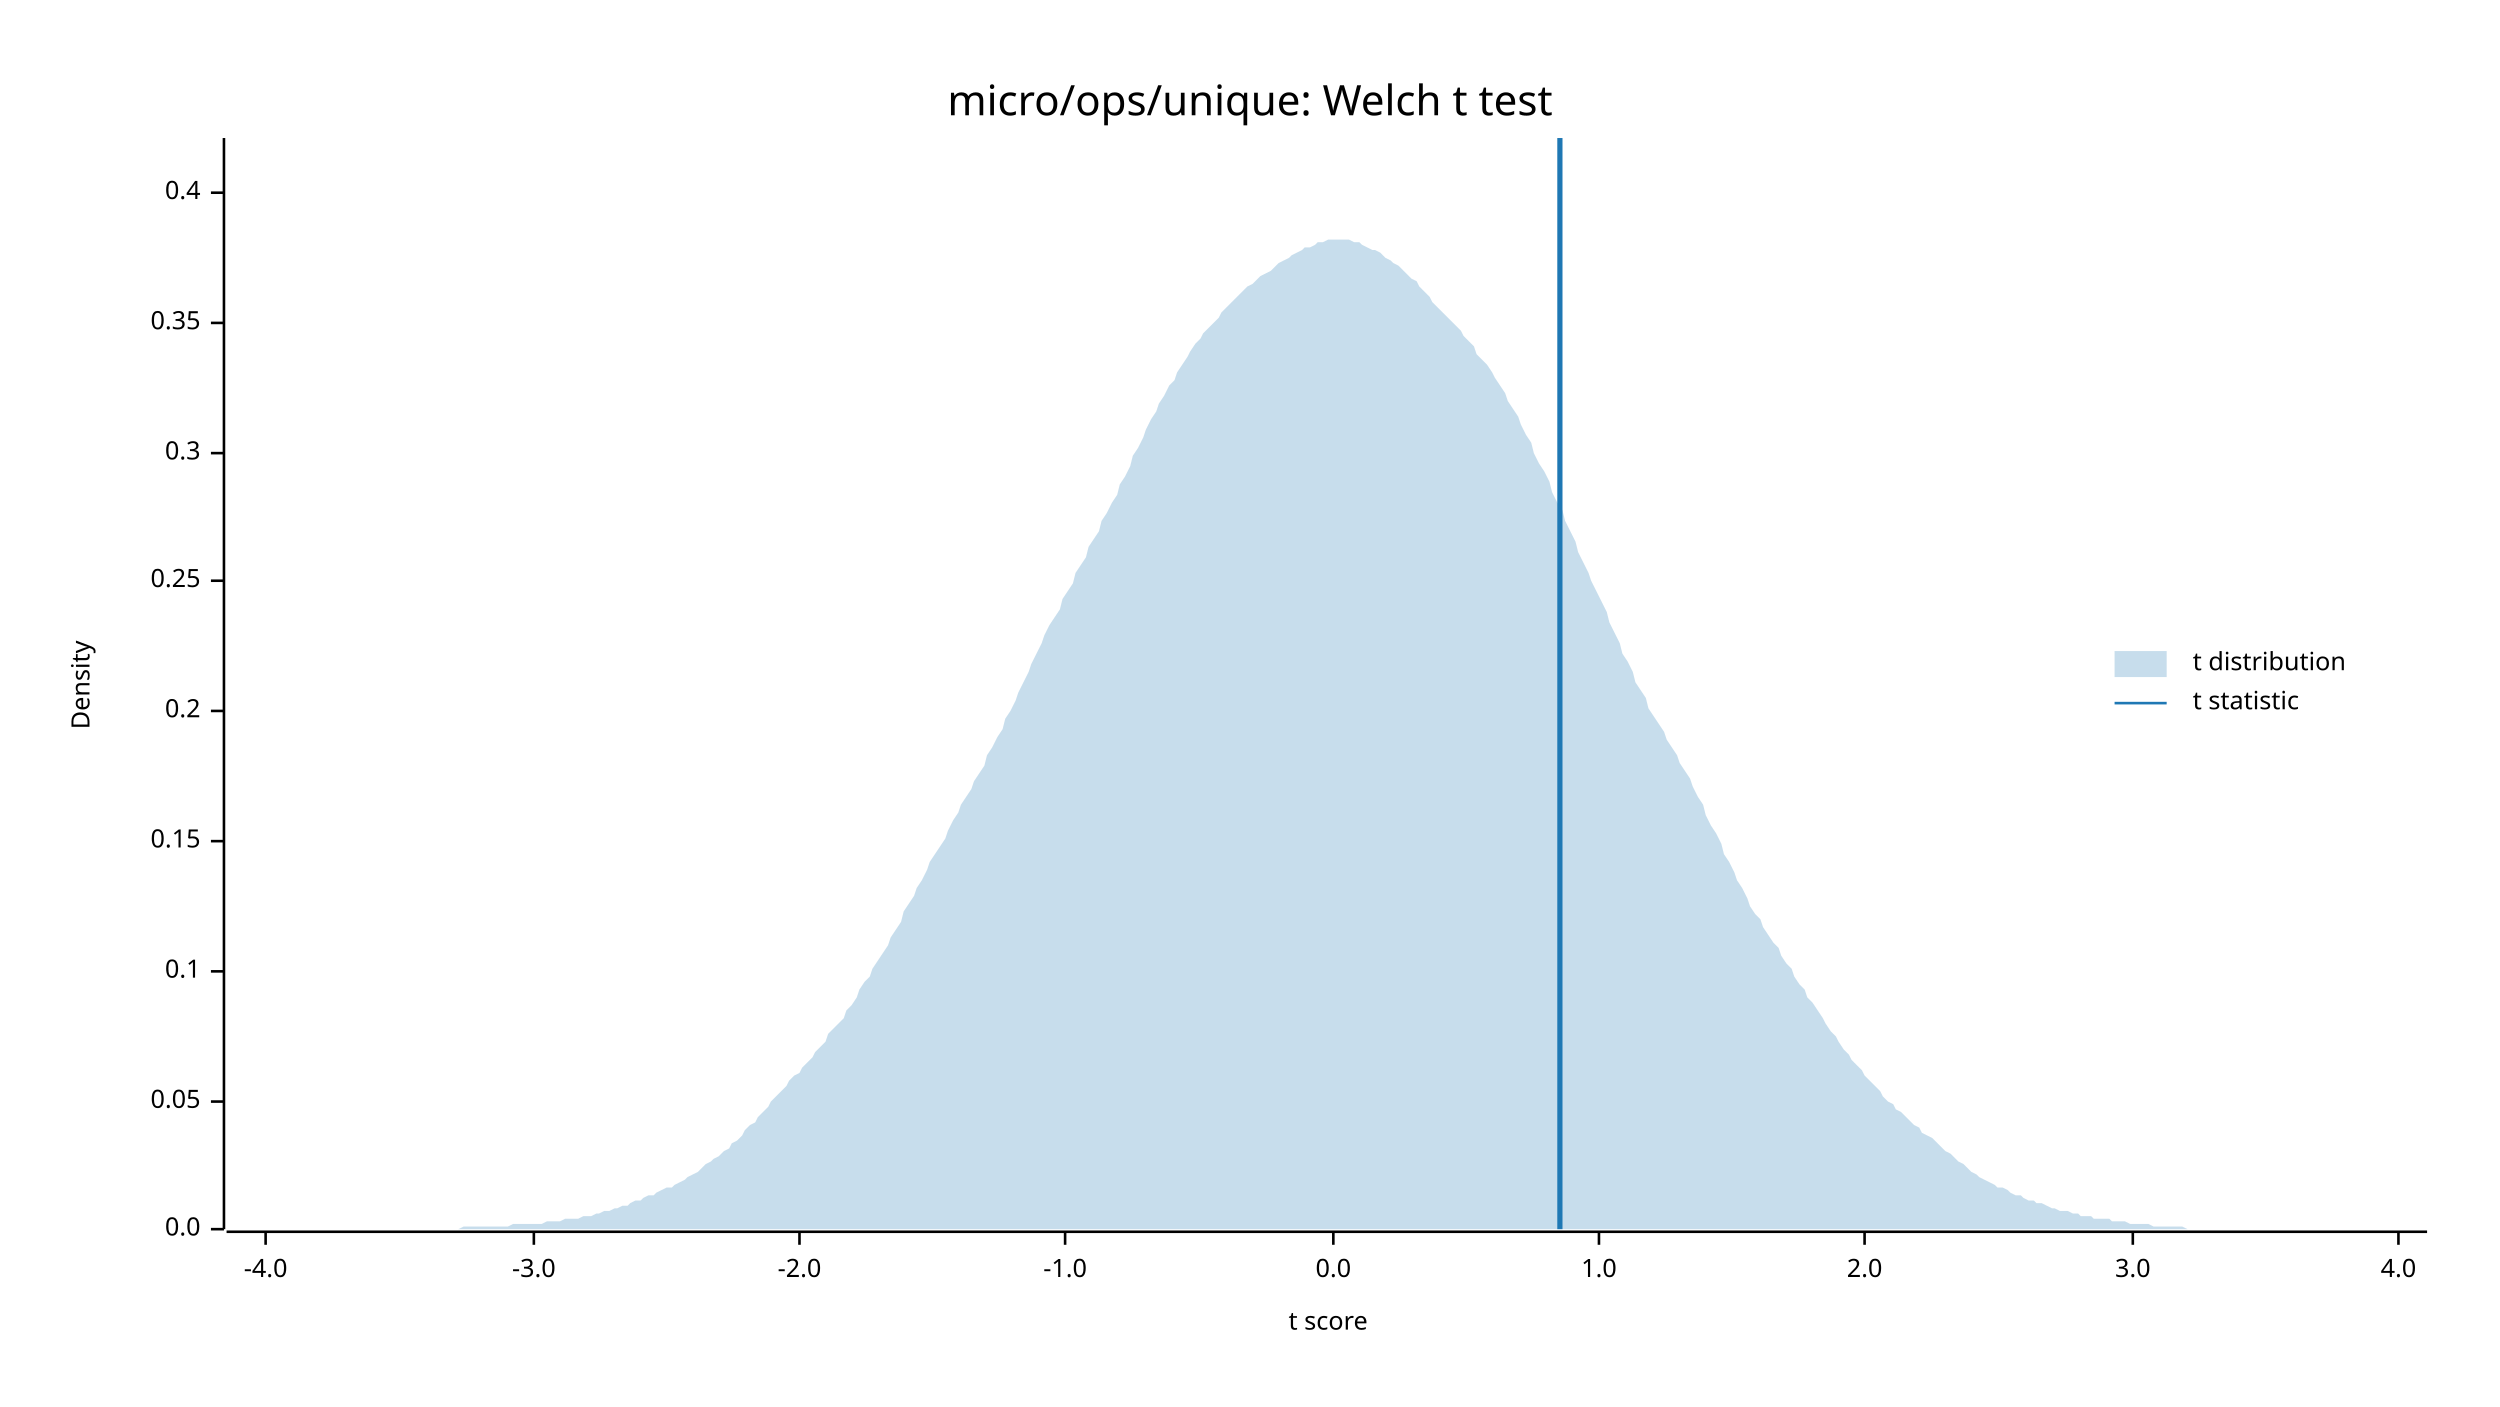
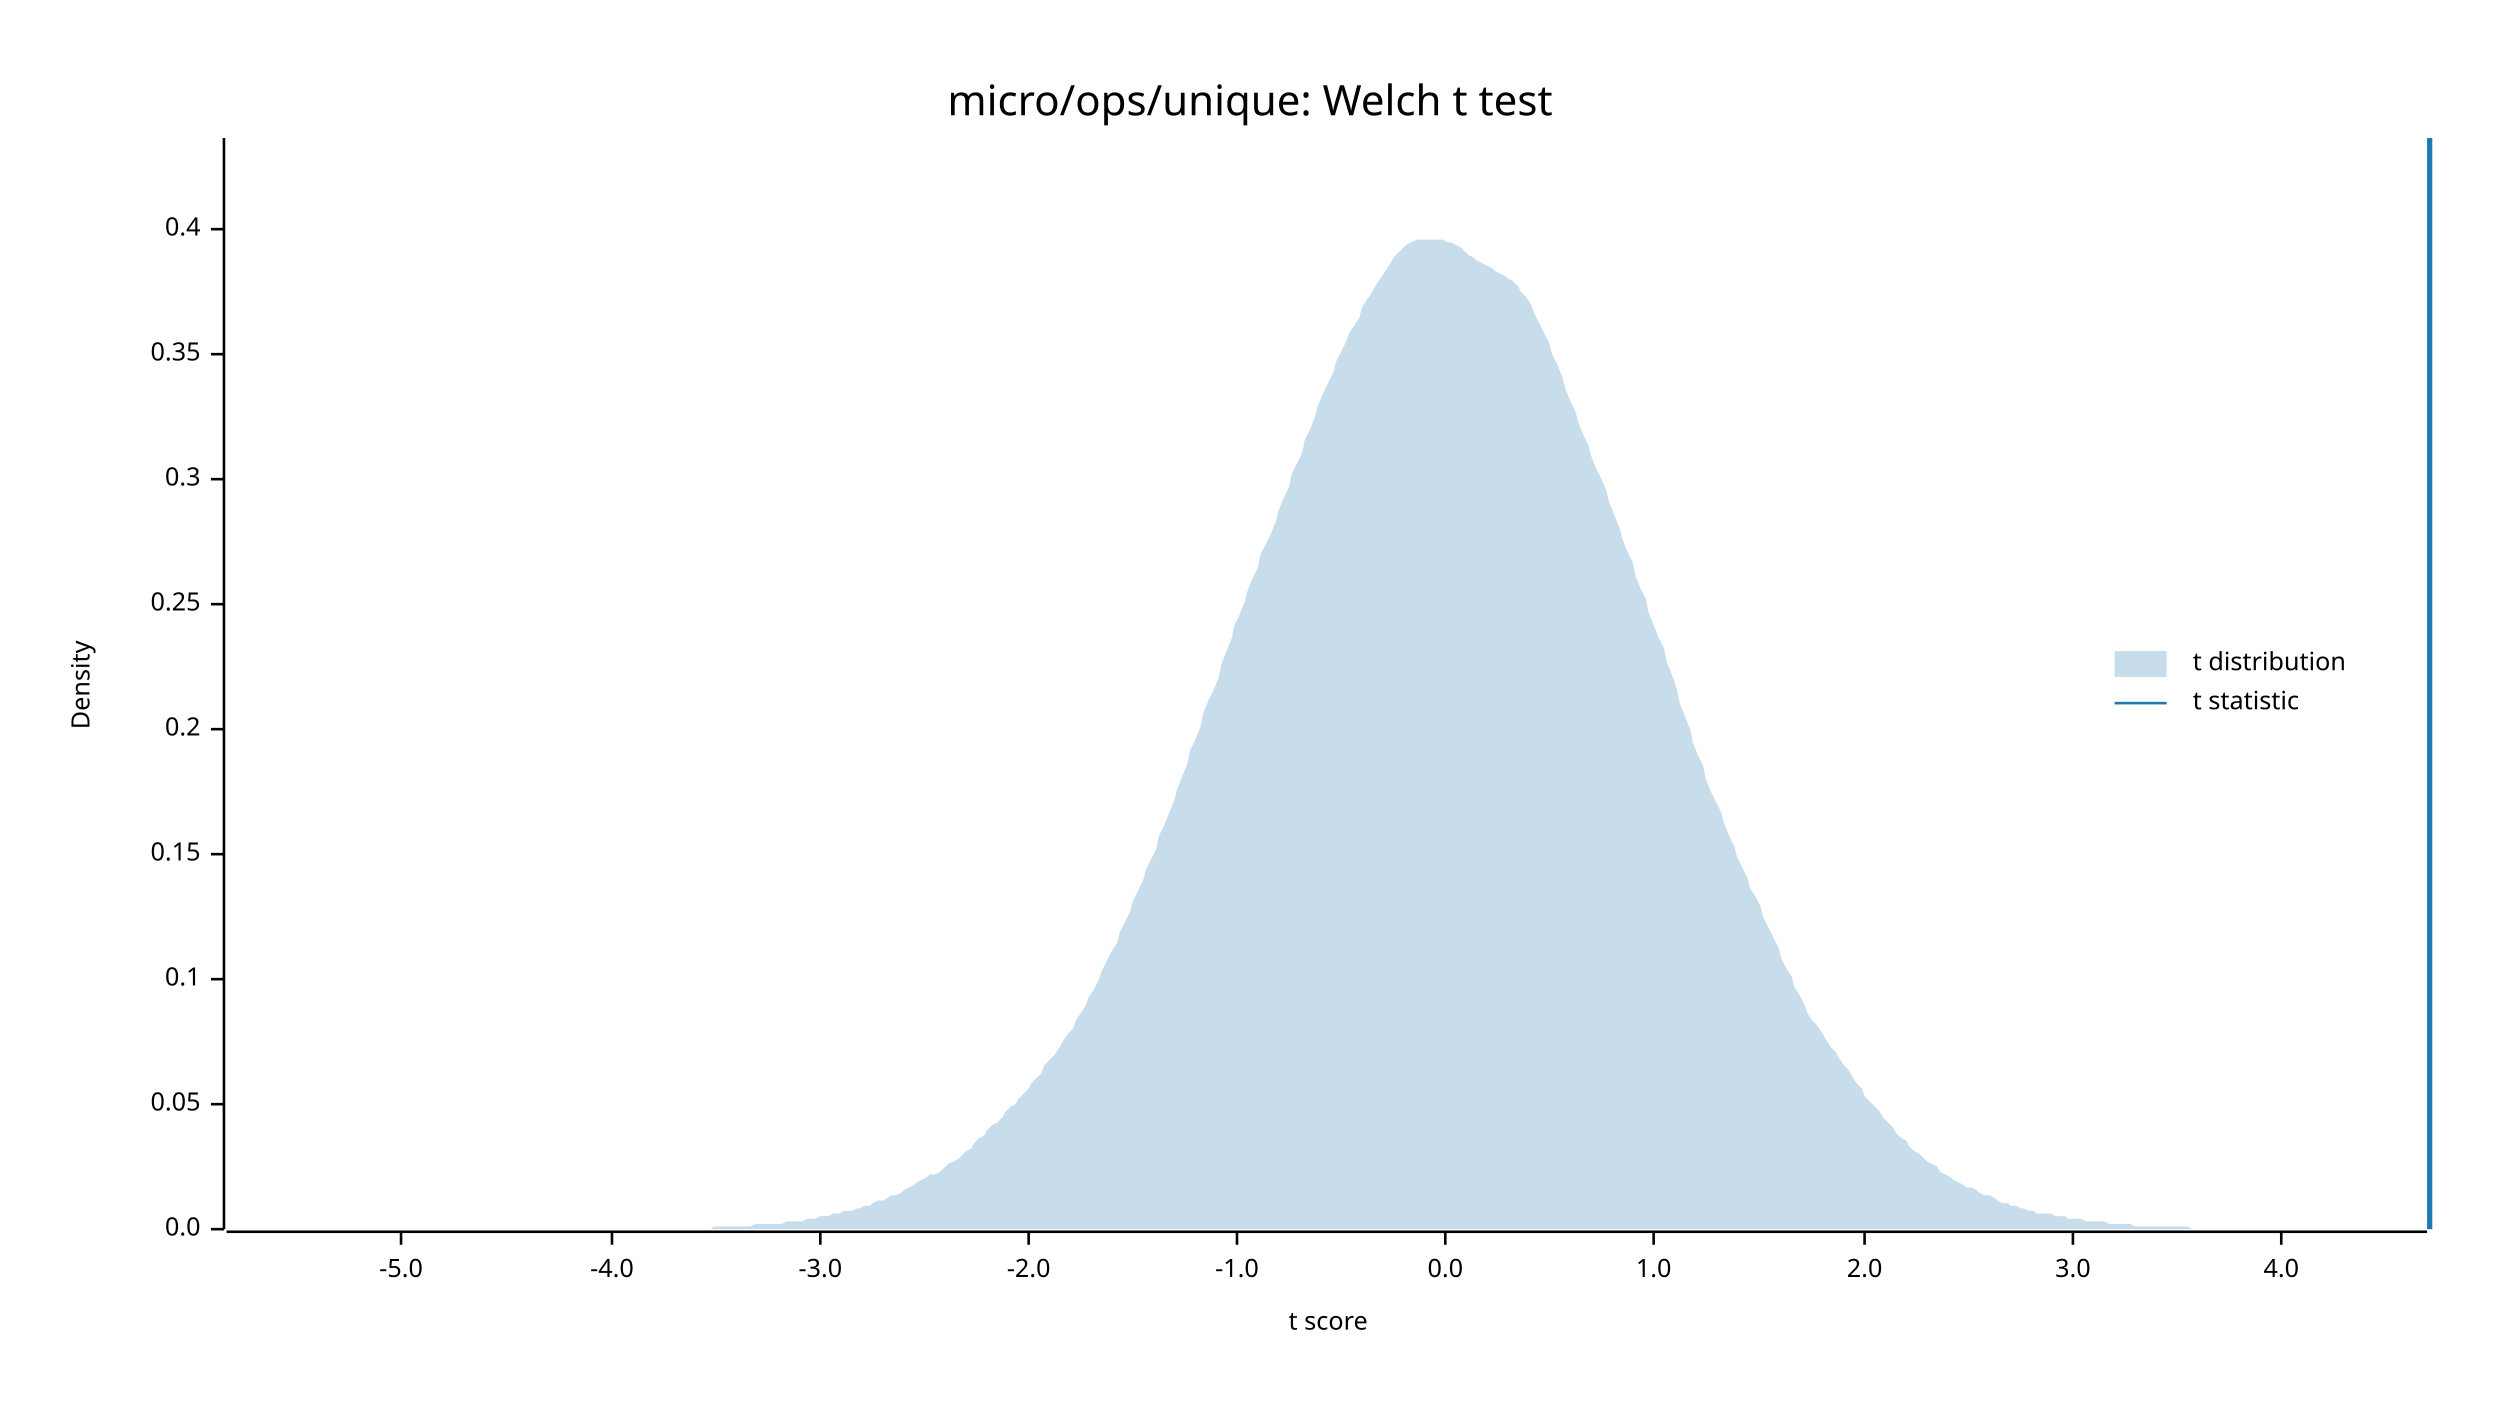
<svg xmlns="http://www.w3.org/2000/svg" width="960" height="540" viewBox="0 0 960 540">
  <text x="480" y="32" dy="0.76em" text-anchor="middle" font-family="sans-serif" font-size="16.129" opacity="1" fill="#000000">
micro/ops/unique: Welch t test
</text>
  <text x="27" y="263" dy="0.76em" text-anchor="middle" font-family="sans-serif" font-size="9.677" opacity="1" fill="#000000" transform="rotate(270, 27, 263)">
Density
</text>
  <text x="510" y="513" dy="-0.5ex" text-anchor="middle" font-family="sans-serif" font-size="9.677" opacity="1" fill="#000000">
t score
</text>
  <polyline fill="none" opacity="1" stroke="#000000" stroke-width="1" points="86,53 86,472 " />
  <text x="77" y="472" dy="0.5ex" text-anchor="end" font-family="sans-serif" font-size="9.677" opacity="1" fill="#000000">
0.0
</text>
  <polyline fill="none" opacity="1" stroke="#000000" stroke-width="1" points="81,472 86,472 " />
-   <text x="77" y="423" dy="0.5ex" text-anchor="end" font-family="sans-serif" font-size="9.677" opacity="1" fill="#000000">
+   <text x="77" y="424" dy="0.5ex" text-anchor="end" font-family="sans-serif" font-size="9.677" opacity="1" fill="#000000">
0.05
</text>
-   <polyline fill="none" opacity="1" stroke="#000000" stroke-width="1" points="81,423 86,423 " />
-   <text x="77" y="373" dy="0.5ex" text-anchor="end" font-family="sans-serif" font-size="9.677" opacity="1" fill="#000000">
+   <polyline fill="none" opacity="1" stroke="#000000" stroke-width="1" points="81,424 86,424 " />
+   <text x="77" y="376" dy="0.5ex" text-anchor="end" font-family="sans-serif" font-size="9.677" opacity="1" fill="#000000">
0.1
</text>
-   <polyline fill="none" opacity="1" stroke="#000000" stroke-width="1" points="81,373 86,373 " />
-   <text x="77" y="323" dy="0.5ex" text-anchor="end" font-family="sans-serif" font-size="9.677" opacity="1" fill="#000000">
+   <polyline fill="none" opacity="1" stroke="#000000" stroke-width="1" points="81,376 86,376 " />
+   <text x="77" y="328" dy="0.5ex" text-anchor="end" font-family="sans-serif" font-size="9.677" opacity="1" fill="#000000">
0.15
</text>
-   <polyline fill="none" opacity="1" stroke="#000000" stroke-width="1" points="81,323 86,323 " />
-   <text x="77" y="273" dy="0.5ex" text-anchor="end" font-family="sans-serif" font-size="9.677" opacity="1" fill="#000000">
+   <polyline fill="none" opacity="1" stroke="#000000" stroke-width="1" points="81,328 86,328 " />
+   <text x="77" y="280" dy="0.5ex" text-anchor="end" font-family="sans-serif" font-size="9.677" opacity="1" fill="#000000">
0.2
</text>
-   <polyline fill="none" opacity="1" stroke="#000000" stroke-width="1" points="81,273 86,273 " />
-   <text x="77" y="223" dy="0.5ex" text-anchor="end" font-family="sans-serif" font-size="9.677" opacity="1" fill="#000000">
+   <polyline fill="none" opacity="1" stroke="#000000" stroke-width="1" points="81,280 86,280 " />
+   <text x="77" y="232" dy="0.5ex" text-anchor="end" font-family="sans-serif" font-size="9.677" opacity="1" fill="#000000">
0.25
</text>
-   <polyline fill="none" opacity="1" stroke="#000000" stroke-width="1" points="81,223 86,223 " />
-   <text x="77" y="174" dy="0.5ex" text-anchor="end" font-family="sans-serif" font-size="9.677" opacity="1" fill="#000000">
+   <polyline fill="none" opacity="1" stroke="#000000" stroke-width="1" points="81,232 86,232 " />
+   <text x="77" y="184" dy="0.5ex" text-anchor="end" font-family="sans-serif" font-size="9.677" opacity="1" fill="#000000">
0.3
</text>
-   <polyline fill="none" opacity="1" stroke="#000000" stroke-width="1" points="81,174 86,174 " />
-   <text x="77" y="124" dy="0.5ex" text-anchor="end" font-family="sans-serif" font-size="9.677" opacity="1" fill="#000000">
+   <polyline fill="none" opacity="1" stroke="#000000" stroke-width="1" points="81,184 86,184 " />
+   <text x="77" y="136" dy="0.5ex" text-anchor="end" font-family="sans-serif" font-size="9.677" opacity="1" fill="#000000">
0.35
</text>
-   <polyline fill="none" opacity="1" stroke="#000000" stroke-width="1" points="81,124 86,124 " />
-   <text x="77" y="74" dy="0.5ex" text-anchor="end" font-family="sans-serif" font-size="9.677" opacity="1" fill="#000000">
+   <polyline fill="none" opacity="1" stroke="#000000" stroke-width="1" points="81,136 86,136 " />
+   <text x="77" y="88" dy="0.5ex" text-anchor="end" font-family="sans-serif" font-size="9.677" opacity="1" fill="#000000">
0.4
</text>
-   <polyline fill="none" opacity="1" stroke="#000000" stroke-width="1" points="81,74 86,74 " />
+   <polyline fill="none" opacity="1" stroke="#000000" stroke-width="1" points="81,88 86,88 " />
  <polyline fill="none" opacity="1" stroke="#000000" stroke-width="1" points="87,473 932,473 " />
-   <text x="102" y="483" dy="0.76em" text-anchor="middle" font-family="sans-serif" font-size="9.677" opacity="1" fill="#000000">
+   <text x="154" y="483" dy="0.76em" text-anchor="middle" font-family="sans-serif" font-size="9.677" opacity="1" fill="#000000">
+ -5.0
+ </text>
+   <polyline fill="none" opacity="1" stroke="#000000" stroke-width="1" points="154,473 154,478 " />
+   <text x="235" y="483" dy="0.76em" text-anchor="middle" font-family="sans-serif" font-size="9.677" opacity="1" fill="#000000">
-4.0
</text>
-   <polyline fill="none" opacity="1" stroke="#000000" stroke-width="1" points="102,473 102,478 " />
-   <text x="205" y="483" dy="0.76em" text-anchor="middle" font-family="sans-serif" font-size="9.677" opacity="1" fill="#000000">
+   <polyline fill="none" opacity="1" stroke="#000000" stroke-width="1" points="235,473 235,478 " />
+   <text x="315" y="483" dy="0.76em" text-anchor="middle" font-family="sans-serif" font-size="9.677" opacity="1" fill="#000000">
-3.0
</text>
-   <polyline fill="none" opacity="1" stroke="#000000" stroke-width="1" points="205,473 205,478 " />
-   <text x="307" y="483" dy="0.76em" text-anchor="middle" font-family="sans-serif" font-size="9.677" opacity="1" fill="#000000">
+   <polyline fill="none" opacity="1" stroke="#000000" stroke-width="1" points="315,473 315,478 " />
+   <text x="395" y="483" dy="0.76em" text-anchor="middle" font-family="sans-serif" font-size="9.677" opacity="1" fill="#000000">
-2.0
</text>
-   <polyline fill="none" opacity="1" stroke="#000000" stroke-width="1" points="307,473 307,478 " />
-   <text x="409" y="483" dy="0.76em" text-anchor="middle" font-family="sans-serif" font-size="9.677" opacity="1" fill="#000000">
+   <polyline fill="none" opacity="1" stroke="#000000" stroke-width="1" points="395,473 395,478 " />
+   <text x="475" y="483" dy="0.76em" text-anchor="middle" font-family="sans-serif" font-size="9.677" opacity="1" fill="#000000">
-1.0
</text>
-   <polyline fill="none" opacity="1" stroke="#000000" stroke-width="1" points="409,473 409,478 " />
-   <text x="512" y="483" dy="0.76em" text-anchor="middle" font-family="sans-serif" font-size="9.677" opacity="1" fill="#000000">
+   <polyline fill="none" opacity="1" stroke="#000000" stroke-width="1" points="475,473 475,478 " />
+   <text x="555" y="483" dy="0.76em" text-anchor="middle" font-family="sans-serif" font-size="9.677" opacity="1" fill="#000000">
0.0
</text>
-   <polyline fill="none" opacity="1" stroke="#000000" stroke-width="1" points="512,473 512,478 " />
-   <text x="614" y="483" dy="0.76em" text-anchor="middle" font-family="sans-serif" font-size="9.677" opacity="1" fill="#000000">
+   <polyline fill="none" opacity="1" stroke="#000000" stroke-width="1" points="555,473 555,478 " />
+   <text x="635" y="483" dy="0.76em" text-anchor="middle" font-family="sans-serif" font-size="9.677" opacity="1" fill="#000000">
1.0
</text>
-   <polyline fill="none" opacity="1" stroke="#000000" stroke-width="1" points="614,473 614,478 " />
+   <polyline fill="none" opacity="1" stroke="#000000" stroke-width="1" points="635,473 635,478 " />
  <text x="716" y="483" dy="0.76em" text-anchor="middle" font-family="sans-serif" font-size="9.677" opacity="1" fill="#000000">
2.0
</text>
  <polyline fill="none" opacity="1" stroke="#000000" stroke-width="1" points="716,473 716,478 " />
-   <text x="819" y="483" dy="0.76em" text-anchor="middle" font-family="sans-serif" font-size="9.677" opacity="1" fill="#000000">
+   <text x="796" y="483" dy="0.76em" text-anchor="middle" font-family="sans-serif" font-size="9.677" opacity="1" fill="#000000">
3.0
</text>
-   <polyline fill="none" opacity="1" stroke="#000000" stroke-width="1" points="819,473 819,478 " />
-   <text x="921" y="483" dy="0.76em" text-anchor="middle" font-family="sans-serif" font-size="9.677" opacity="1" fill="#000000">
+   <polyline fill="none" opacity="1" stroke="#000000" stroke-width="1" points="796,473 796,478 " />
+   <text x="876" y="483" dy="0.76em" text-anchor="middle" font-family="sans-serif" font-size="9.677" opacity="1" fill="#000000">
4.0
</text>
-   <polyline fill="none" opacity="1" stroke="#000000" stroke-width="1" points="921,473 921,478 " />
-   <polygon opacity="0.25" fill="#1F78B4" points="87,472 88,472 90,472 92,472 93,472 95,472 97,472 98,472 100,472 102,472 103,472 105,472 107,472 109,472 110,472 112,472 114,472 115,472 117,472 119,472 120,472 122,472 124,472 125,472 127,472 129,472 131,472 132,472 134,472 136,472 137,472 139,472 141,472 142,472 144,472 146,472 147,472 149,472 151,472 153,472 154,472 156,472 158,472 159,472 161,472 163,472 164,472 166,472 168,472 169,472 171,472 173,472 175,472 176,472 178,471 180,471 181,471 183,471 185,471 186,471 188,471 190,471 191,471 193,471 195,471 197,470 198,470 200,470 202,470 203,470 205,470 207,470 208,470 210,469 212,469 214,469 215,469 217,468 219,468 220,468 222,468 224,467 225,467 227,467 229,466 230,466 232,465 234,465 236,464 237,464 239,463 241,463 242,462 244,461 246,461 247,460 249,459 251,459 252,458 254,457 256,456 258,456 259,455 261,454 263,453 264,452 266,451 268,450 269,449 271,447 273,446 274,445 276,444 278,442 280,441 281,439 283,438 285,436 286,434 288,432 290,431 291,429 293,427 295,425 296,423 298,421 300,419 302,417 303,415 305,413 307,412 308,410 310,408 312,406 313,404 315,402 317,400 318,397 320,395 322,393 324,391 325,388 327,386 329,383 330,380 332,377 334,375 335,372 337,369 339,366 341,363 342,360 344,357 346,354 347,350 349,347 351,344 352,341 354,338 356,334 357,331 359,328 361,325 363,322 364,319 366,315 368,312 369,309 371,306 373,303 374,300 376,297 378,294 379,290 381,287 383,283 385,280 386,276 388,273 390,269 391,266 393,262 395,258 396,255 398,251 400,247 401,244 403,240 405,237 407,234 408,230 410,227 412,224 413,220 415,217 417,214 418,210 420,207 422,204 423,200 425,197 427,193 429,190 430,186 432,183 434,179 435,175 437,172 439,168 440,165 442,161 444,158 445,155 447,152 449,148 451,146 452,143 454,140 456,137 457,135 459,132 461,130 462,128 464,126 466,124 468,122 469,120 471,118 473,116 474,115 476,113 478,111 479,110 481,109 483,107 484,106 486,105 488,104 490,102 491,101 493,100 495,99 496,98 498,97 500,96 501,95 503,95 505,94 506,93 508,93 510,92 512,92 513,92 515,92 517,92 518,92 520,93 522,93 523,94 525,95 527,96 528,96 530,97 532,99 534,100 535,101 537,102 539,104 540,105 542,107 544,108 545,110 547,112 549,114 550,116 552,118 554,120 556,122 557,123 559,125 561,127 562,129 564,131 566,133 567,136 569,138 571,140 573,143 574,145 576,148 578,151 579,154 581,157 583,160 584,163 586,167 588,170 589,174 591,178 593,181 595,185 596,189 598,193 600,196 601,200 603,204 605,208 606,212 608,216 610,220 611,223 613,227 615,231 617,235 618,239 620,243 622,247 623,251 625,254 627,258 628,262 630,265 632,268 633,272 635,275 637,278 639,281 640,284 642,287 644,290 645,293 647,296 649,299 650,302 652,306 654,309 655,313 657,317 659,320 661,324 662,328 664,331 666,335 667,338 669,341 671,345 672,348 674,351 676,353 677,356 679,359 681,362 683,364 684,367 686,370 688,372 689,375 691,378 693,380 694,383 696,385 698,388 700,391 701,393 703,396 705,398 706,400 708,403 710,405 711,407 713,409 715,411 716,413 718,415 720,417 722,419 723,421 725,423 727,424 728,426 730,427 732,429 733,430 735,432 737,433 738,435 740,436 742,437 744,439 745,440 747,442 749,443 750,444 752,446 754,447 755,448 757,450 759,451 760,452 762,453 764,454 766,455 767,456 769,456 771,457 772,458 774,459 776,459 777,460 779,461 781,461 782,462 784,462 786,463 788,464 789,464 791,465 793,465 794,465 796,466 798,466 799,467 801,467 803,467 804,468 806,468 808,468 810,468 811,469 813,469 815,469 816,469 818,470 820,470 821,470 823,470 825,470 827,471 828,471 830,471 832,471 833,471 835,471 837,471 838,471 840,472 842,472 843,472 845,472 847,472 849,472 850,472 852,472 854,472 855,472 857,472 859,472 860,472 862,472 864,472 865,472 867,472 869,472 871,472 872,472 874,472 876,472 877,472 879,472 881,472 882,472 884,472 886,472 887,472 889,472 891,472 893,472 894,472 896,472 898,472 899,472 901,472 903,472 904,472 906,472 908,472 909,472 911,472 913,472 915,472 916,472 918,472 920,472 921,472 923,472 925,472 926,472 928,472 930,472 932,472 932,472 87,472 " />
-   <polyline fill="none" opacity="1" stroke="#1F78B4" stroke-width="2" points="599,472 599,53 " />
+   <polyline fill="none" opacity="1" stroke="#000000" stroke-width="1" points="876,473 876,478 " />
+   <polygon opacity="0.25" fill="#1F78B4" points="87,472 88,472 90,472 92,472 93,472 95,472 97,472 98,472 100,472 102,472 103,472 105,472 107,472 109,472 110,472 112,472 114,472 115,472 117,472 119,472 120,472 122,472 124,472 125,472 127,472 129,472 131,472 132,472 134,472 136,472 137,472 139,472 141,472 142,472 144,472 146,472 147,472 149,472 151,472 153,472 154,472 156,472 158,472 159,472 161,472 163,472 164,472 166,472 168,472 169,472 171,472 173,472 175,472 176,472 178,472 180,472 181,472 183,472 185,472 186,472 188,472 190,472 191,472 193,472 195,472 197,472 198,472 200,472 202,472 203,472 205,472 207,472 208,472 210,472 212,472 214,472 215,472 217,472 219,472 220,472 222,472 224,472 225,472 227,472 229,472 230,472 232,472 234,472 236,472 237,472 239,472 241,472 242,472 244,472 246,472 247,472 249,472 251,472 252,472 254,472 256,472 258,472 259,472 261,472 263,472 264,472 266,472 268,472 269,472 271,472 273,472 274,471 276,471 278,471 280,471 281,471 283,471 285,471 286,471 288,471 290,470 291,470 293,470 295,470 296,470 298,470 300,470 302,469 303,469 305,469 307,469 308,469 310,468 312,468 313,468 315,467 317,467 318,467 320,466 322,466 324,465 325,465 327,465 329,464 330,464 332,463 334,463 335,462 337,461 339,461 341,460 342,459 344,459 346,458 347,457 349,456 351,455 352,454 354,453 356,452 357,451 359,451 361,450 363,448 364,447 366,446 368,445 369,444 371,442 373,441 374,439 376,437 378,436 379,434 381,432 383,431 385,429 386,427 388,425 390,424 391,422 393,420 395,418 396,416 398,414 400,412 401,409 403,407 405,405 407,402 408,400 410,397 412,395 413,392 415,389 417,386 418,383 420,380 422,376 423,373 425,369 427,365 429,362 430,358 432,354 434,350 435,346 437,342 439,338 440,334 442,330 444,326 445,321 447,317 449,312 451,307 452,303 454,298 456,293 457,288 459,284 461,279 462,274 464,269 466,265 468,260 469,255 471,250 473,245 474,240 476,236 478,231 479,227 481,222 483,218 484,213 486,209 488,205 490,200 491,196 493,191 495,187 496,182 498,178 500,174 501,169 503,165 505,160 506,156 508,151 510,147 512,143 513,139 515,135 517,131 518,128 520,125 522,122 523,118 525,115 527,112 528,110 530,107 532,104 534,101 535,99 537,97 539,95 540,94 542,93 544,92 545,92 547,92 549,92 550,92 552,92 554,92 556,93 557,93 559,94 561,95 562,96 564,98 566,99 567,100 569,101 571,102 573,103 574,104 576,105 578,106 579,107 581,108 583,110 584,112 586,114 588,117 589,120 591,124 593,128 595,132 596,136 598,140 600,145 601,149 603,154 605,158 606,162 608,167 610,171 611,175 613,180 615,184 617,189 618,193 620,198 622,203 623,207 625,212 627,216 628,221 630,226 632,230 633,235 635,240 637,245 639,249 640,254 642,259 644,265 645,270 647,275 649,280 650,285 652,290 654,294 655,299 657,304 659,308 661,312 662,316 664,321 666,325 667,329 669,333 671,337 672,341 674,344 676,348 677,352 679,356 681,360 683,364 684,368 686,372 688,375 689,379 691,382 693,386 694,389 696,392 698,394 700,397 701,399 703,402 705,404 706,406 708,409 710,411 711,413 713,416 715,418 716,421 718,423 720,425 722,427 723,429 725,431 727,433 728,435 730,437 732,438 733,440 735,442 737,443 738,444 740,446 742,447 744,448 745,450 747,451 749,452 750,453 752,454 754,455 755,456 757,456 759,457 760,458 762,459 764,459 766,460 767,461 769,462 771,462 772,463 774,463 776,464 777,464 779,465 781,465 782,466 784,466 786,466 788,466 789,467 791,467 793,467 794,468 796,468 798,468 799,468 801,469 803,469 804,469 806,469 808,469 810,470 811,470 813,470 815,470 816,470 818,470 820,471 821,471 823,471 825,471 827,471 828,471 830,471 832,471 833,471 835,471 837,471 838,471 840,471 842,472 843,472 845,472 847,472 849,472 850,472 852,472 854,472 855,472 857,472 859,472 860,472 862,472 864,472 865,472 867,472 869,472 871,472 872,472 874,472 876,472 877,472 879,472 881,472 882,472 884,472 886,472 887,472 889,472 891,472 893,472 894,472 896,472 898,472 899,472 901,472 903,472 904,472 906,472 908,472 909,472 911,472 913,472 915,472 916,472 918,472 920,472 921,472 923,472 925,472 926,472 928,472 930,472 932,472 932,472 87,472 " />
+   <polyline fill="none" opacity="1" stroke="#1F78B4" stroke-width="2" points="933,472 933,53 " />
  <text x="842" y="250" dy="0.76em" text-anchor="start" font-family="sans-serif" font-size="9.677" opacity="1" fill="#000000">
t distribution
</text>
  <text x="842" y="265" dy="0.76em" text-anchor="start" font-family="sans-serif" font-size="9.677" opacity="1" fill="#000000">
t statistic
</text>
  <rect x="812" y="250" width="20" height="10" opacity="0.25" fill="#1F78B4" stroke="none" />
  <polyline fill="none" opacity="1" stroke="#1F78B4" stroke-width="1" points="812,270 832,270 " />
</svg>
